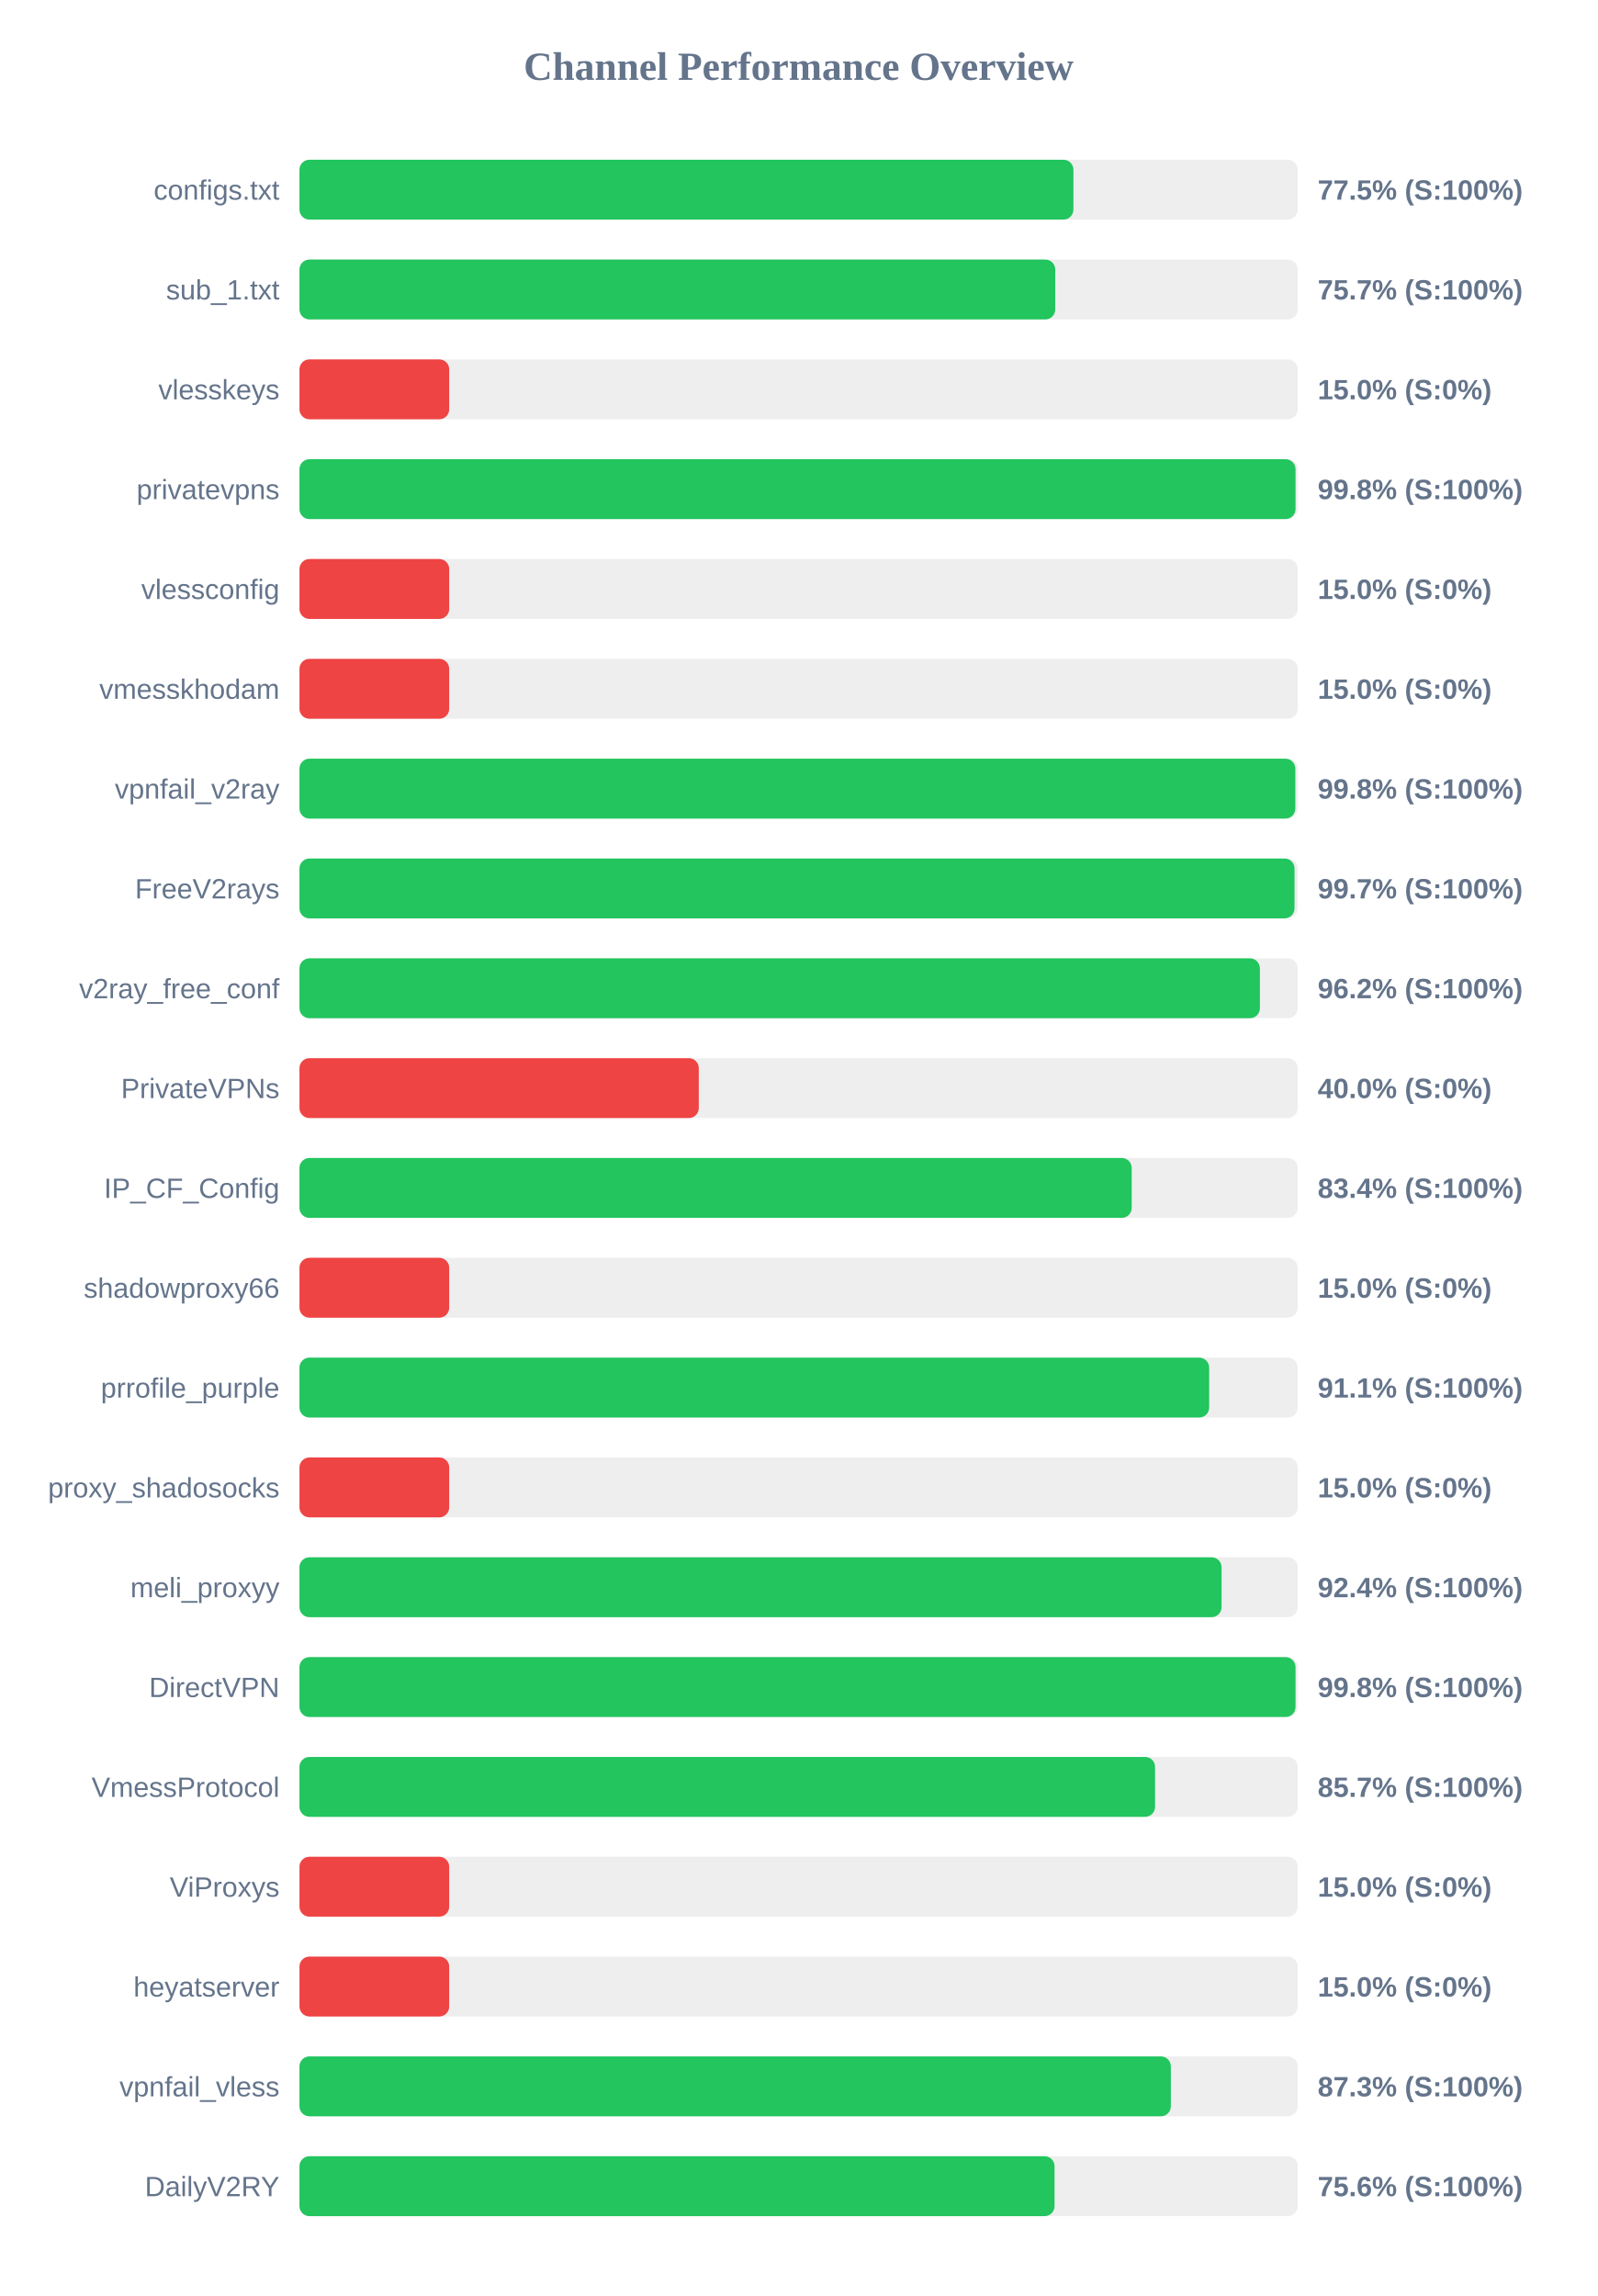
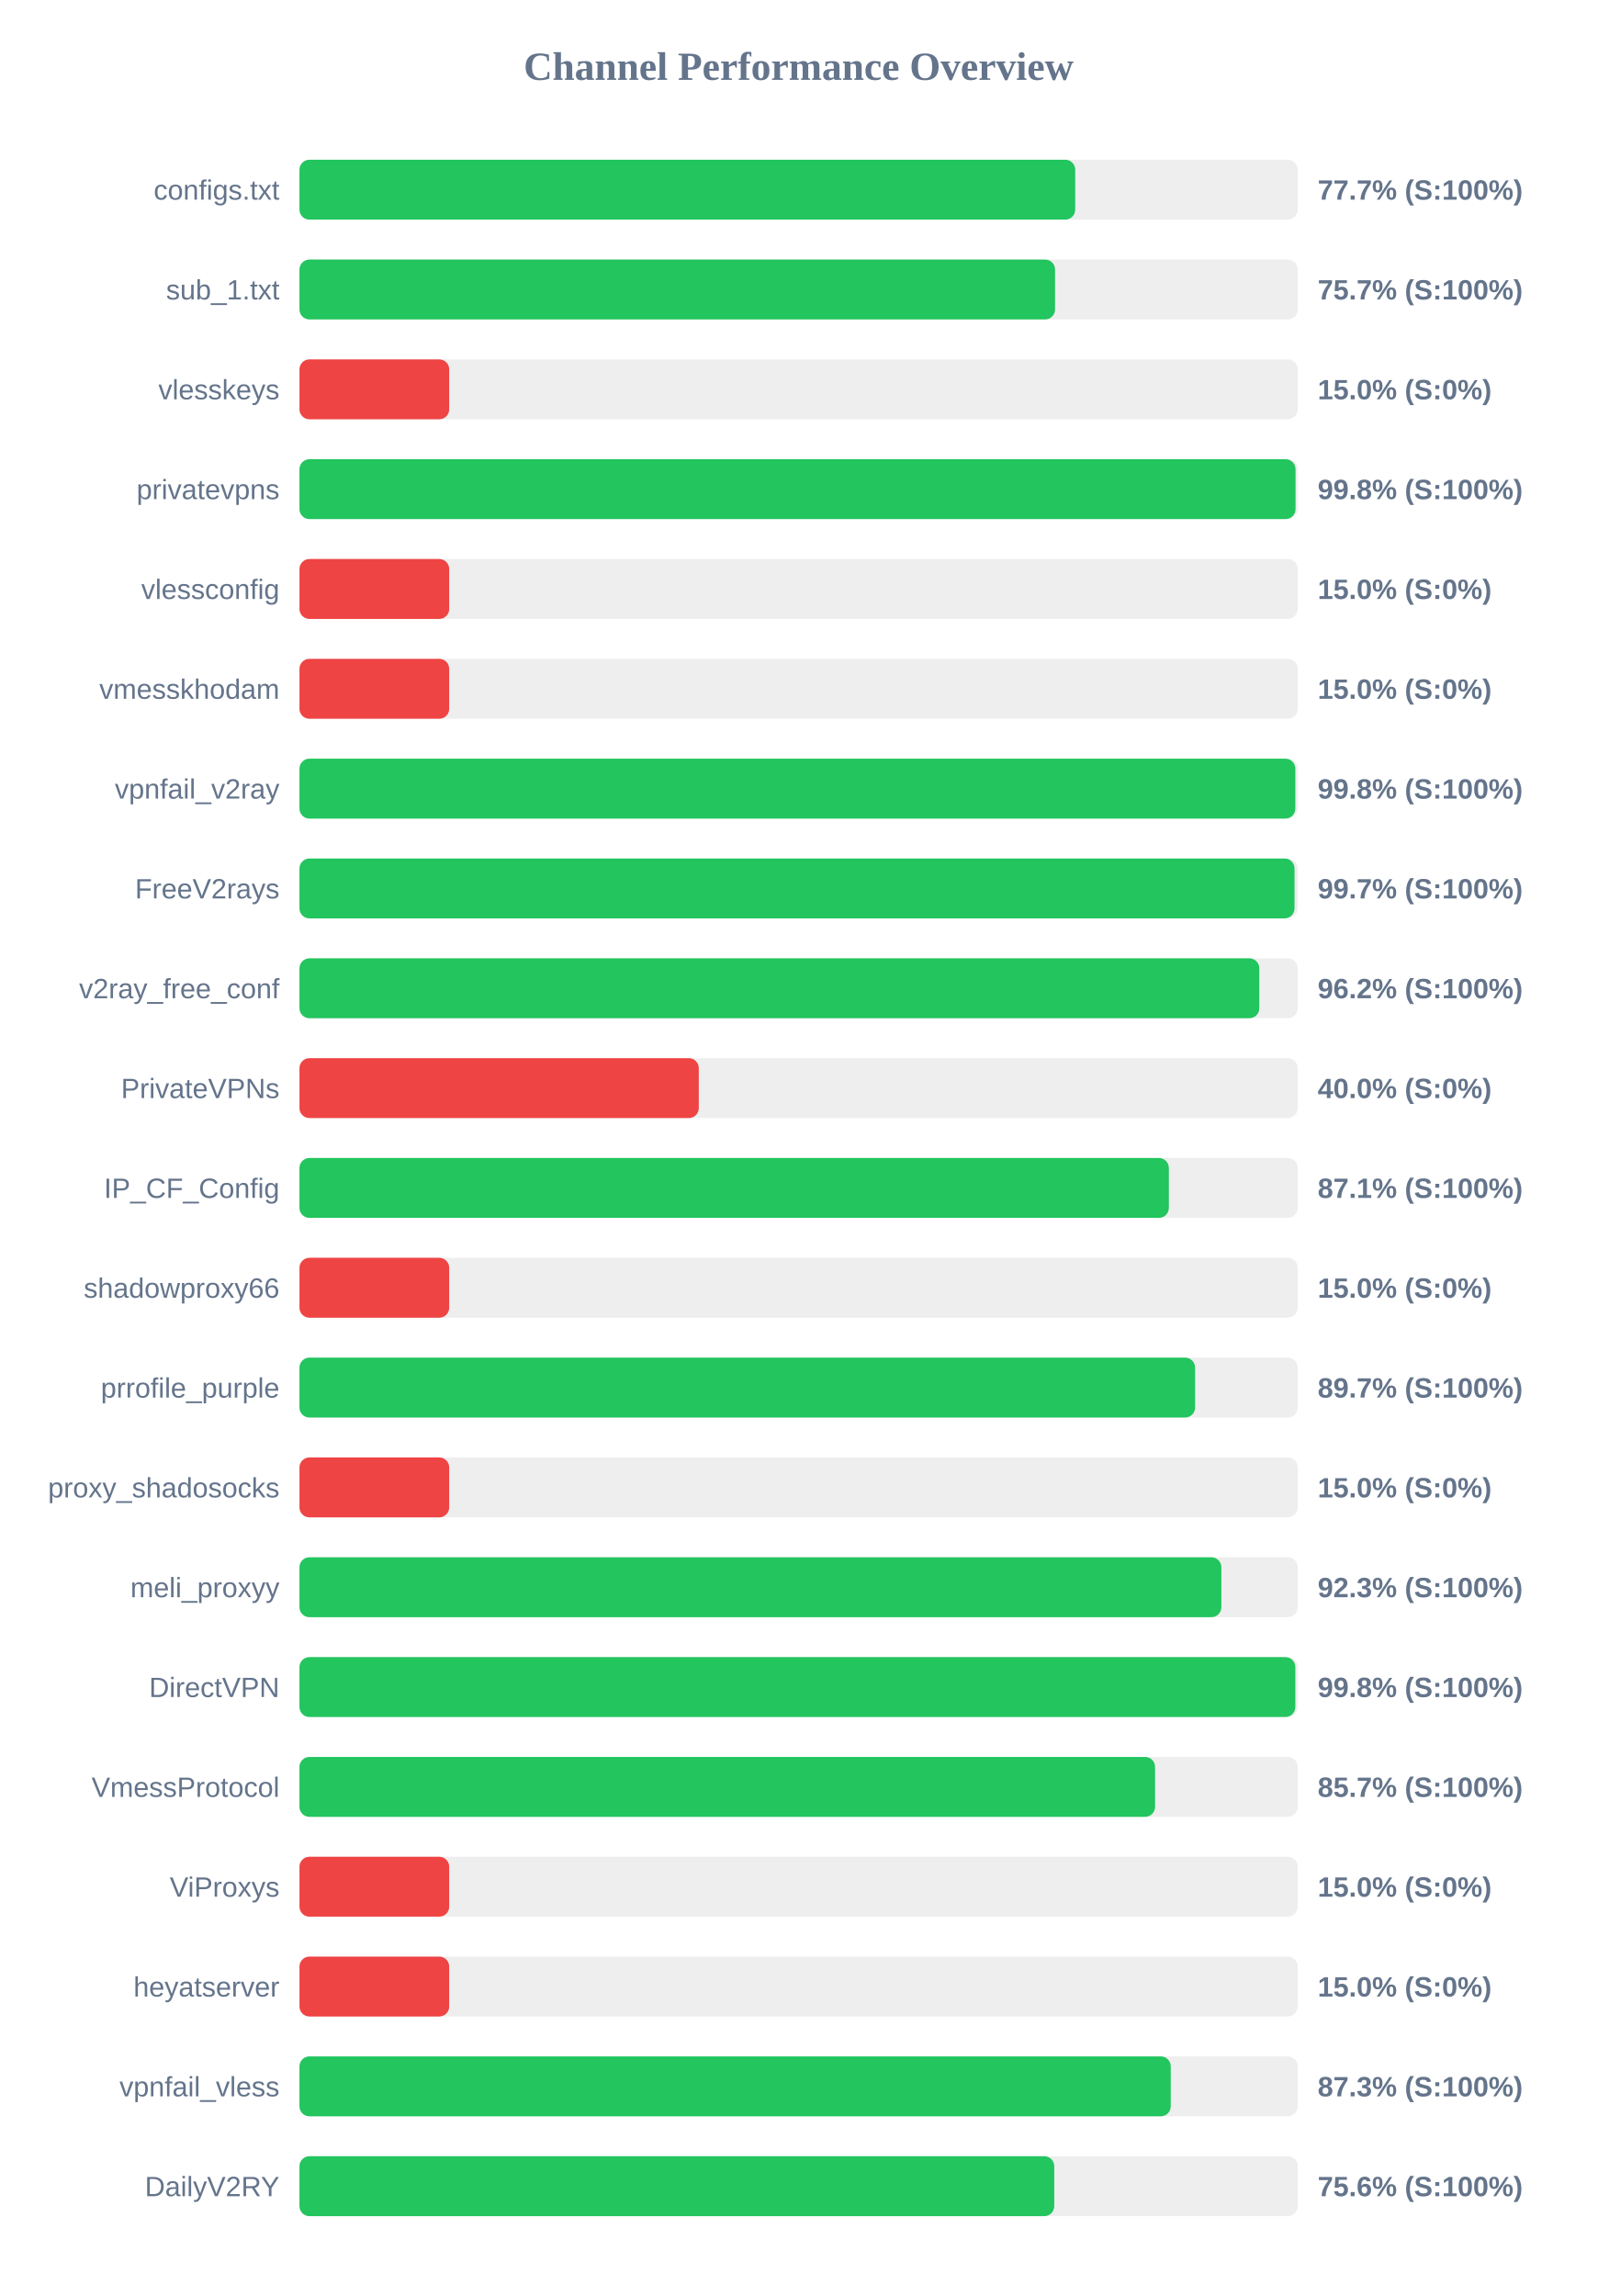
<svg xmlns="http://www.w3.org/2000/svg" width="800" height="1150" version="1.1">
  <style>
        .row { font: 14px Arial; fill: #64748b; }
        .score { font: bold 14px Arial; fill: #64748b; }
    </style>
  <text x="400" y="40" text-anchor="middle" font-size="20px" font-weight="bold" fill="#64748b">Channel Performance Overview</text>
  <rect x="150" y="80" width="500" height="30" fill="#eee" rx="5" />
-   <rect x="150" y="80" width="387.65" height="30" fill="#22c55e" rx="5" />
+   <rect x="150" y="80" width="388.55" height="30" fill="#22c55e" rx="5" />
  <text x="140" y="100" text-anchor="end" class="row">configs.txt</text>
-   <text x="660" y="100" text-anchor="start" class="score">77.5% (S:100%)</text>
+   <text x="660" y="100" text-anchor="start" class="score">77.7% (S:100%)</text>
  <rect x="150" y="130" width="500" height="30" fill="#eee" rx="5" />
-   <rect x="150" y="130" width="378.55" height="30" fill="#22c55e" rx="5" />
+   <rect x="150" y="130" width="378.45" height="30" fill="#22c55e" rx="5" />
  <text x="140" y="150" text-anchor="end" class="row">sub_1.txt</text>
  <text x="660" y="150" text-anchor="start" class="score">75.7% (S:100%)</text>
  <rect x="150" y="180" width="500" height="30" fill="#eee" rx="5" />
  <rect x="150" y="180" width="75.0" height="30" fill="#ef4444" rx="5" />
  <text x="140" y="200" text-anchor="end" class="row">vlesskeys</text>
  <text x="660" y="200" text-anchor="start" class="score">15.0% (S:0%)</text>
  <rect x="150" y="230" width="500" height="30" fill="#eee" rx="5" />
  <rect x="150" y="230" width="498.9" height="30" fill="#22c55e" rx="5" />
  <text x="140" y="250" text-anchor="end" class="row">privatevpns</text>
  <text x="660" y="250" text-anchor="start" class="score">99.8% (S:100%)</text>
  <rect x="150" y="280" width="500" height="30" fill="#eee" rx="5" />
  <rect x="150" y="280" width="75.0" height="30" fill="#ef4444" rx="5" />
  <text x="140" y="300" text-anchor="end" class="row">vlessconfig</text>
  <text x="660" y="300" text-anchor="start" class="score">15.0% (S:0%)</text>
  <rect x="150" y="330" width="500" height="30" fill="#eee" rx="5" />
  <rect x="150" y="330" width="75.0" height="30" fill="#ef4444" rx="5" />
  <text x="140" y="350" text-anchor="end" class="row">vmesskhodam</text>
  <text x="660" y="350" text-anchor="start" class="score">15.0% (S:0%)</text>
  <rect x="150" y="380" width="500" height="30" fill="#eee" rx="5" />
  <rect x="150" y="380" width="498.8" height="30" fill="#22c55e" rx="5" />
  <text x="140" y="400" text-anchor="end" class="row">vpnfail_v2ray</text>
  <text x="660" y="400" text-anchor="start" class="score">99.8% (S:100%)</text>
  <rect x="150" y="430" width="500" height="30" fill="#eee" rx="5" />
  <rect x="150" y="430" width="498.4" height="30" fill="#22c55e" rx="5" />
  <text x="140" y="450" text-anchor="end" class="row">FreeV2rays</text>
  <text x="660" y="450" text-anchor="start" class="score">99.7% (S:100%)</text>
  <rect x="150" y="480" width="500" height="30" fill="#eee" rx="5" />
-   <rect x="150" y="480" width="481.05" height="30" fill="#22c55e" rx="5" />
+   <rect x="150" y="480" width="480.75" height="30" fill="#22c55e" rx="5" />
  <text x="140" y="500" text-anchor="end" class="row">v2ray_free_conf</text>
  <text x="660" y="500" text-anchor="start" class="score">96.2% (S:100%)</text>
  <rect x="150" y="530" width="500" height="30" fill="#eee" rx="5" />
  <rect x="150" y="530" width="200.0" height="30" fill="#ef4444" rx="5" />
  <text x="140" y="550" text-anchor="end" class="row">PrivateVPNs</text>
  <text x="660" y="550" text-anchor="start" class="score">40.0% (S:0%)</text>
  <rect x="150" y="580" width="500" height="30" fill="#eee" rx="5" />
-   <rect x="150" y="580" width="416.85" height="30" fill="#22c55e" rx="5" />
+   <rect x="150" y="580" width="435.45" height="30" fill="#22c55e" rx="5" />
  <text x="140" y="600" text-anchor="end" class="row">IP_CF_Config</text>
-   <text x="660" y="600" text-anchor="start" class="score">83.4% (S:100%)</text>
+   <text x="660" y="600" text-anchor="start" class="score">87.1% (S:100%)</text>
  <rect x="150" y="630" width="500" height="30" fill="#eee" rx="5" />
  <rect x="150" y="630" width="75.0" height="30" fill="#ef4444" rx="5" />
  <text x="140" y="650" text-anchor="end" class="row">shadowproxy66</text>
  <text x="660" y="650" text-anchor="start" class="score">15.0% (S:0%)</text>
  <rect x="150" y="680" width="500" height="30" fill="#eee" rx="5" />
-   <rect x="150" y="680" width="455.65" height="30" fill="#22c55e" rx="5" />
+   <rect x="150" y="680" width="448.6" height="30" fill="#22c55e" rx="5" />
  <text x="140" y="700" text-anchor="end" class="row">prrofile_purple</text>
-   <text x="660" y="700" text-anchor="start" class="score">91.1% (S:100%)</text>
+   <text x="660" y="700" text-anchor="start" class="score">89.7% (S:100%)</text>
  <rect x="150" y="730" width="500" height="30" fill="#eee" rx="5" />
  <rect x="150" y="730" width="75.0" height="30" fill="#ef4444" rx="5" />
  <text x="140" y="750" text-anchor="end" class="row">proxy_shadosocks</text>
  <text x="660" y="750" text-anchor="start" class="score">15.0% (S:0%)</text>
  <rect x="150" y="780" width="500" height="30" fill="#eee" rx="5" />
-   <rect x="150" y="780" width="461.85" height="30" fill="#22c55e" rx="5" />
+   <rect x="150" y="780" width="461.75" height="30" fill="#22c55e" rx="5" />
  <text x="140" y="800" text-anchor="end" class="row">meli_proxyy</text>
-   <text x="660" y="800" text-anchor="start" class="score">92.4% (S:100%)</text>
+   <text x="660" y="800" text-anchor="start" class="score">92.3% (S:100%)</text>
  <rect x="150" y="830" width="500" height="30" fill="#eee" rx="5" />
-   <rect x="150" y="830" width="498.9" height="30" fill="#22c55e" rx="5" />
+   <rect x="150" y="830" width="498.8" height="30" fill="#22c55e" rx="5" />
  <text x="140" y="850" text-anchor="end" class="row">DirectVPN</text>
  <text x="660" y="850" text-anchor="start" class="score">99.8% (S:100%)</text>
  <rect x="150" y="880" width="500" height="30" fill="#eee" rx="5" />
  <rect x="150" y="880" width="428.55" height="30" fill="#22c55e" rx="5" />
  <text x="140" y="900" text-anchor="end" class="row">VmessProtocol</text>
  <text x="660" y="900" text-anchor="start" class="score">85.7% (S:100%)</text>
  <rect x="150" y="930" width="500" height="30" fill="#eee" rx="5" />
  <rect x="150" y="930" width="75.0" height="30" fill="#ef4444" rx="5" />
  <text x="140" y="950" text-anchor="end" class="row">ViProxys</text>
  <text x="660" y="950" text-anchor="start" class="score">15.0% (S:0%)</text>
  <rect x="150" y="980" width="500" height="30" fill="#eee" rx="5" />
  <rect x="150" y="980" width="75.0" height="30" fill="#ef4444" rx="5" />
  <text x="140" y="1000" text-anchor="end" class="row">heyatserver</text>
  <text x="660" y="1000" text-anchor="start" class="score">15.0% (S:0%)</text>
  <rect x="150" y="1030" width="500" height="30" fill="#eee" rx="5" />
-   <rect x="150" y="1030" width="436.45" height="30" fill="#22c55e" rx="5" />
+   <rect x="150" y="1030" width="436.4" height="30" fill="#22c55e" rx="5" />
  <text x="140" y="1050" text-anchor="end" class="row">vpnfail_vless</text>
  <text x="660" y="1050" text-anchor="start" class="score">87.3% (S:100%)</text>
  <rect x="150" y="1080" width="500" height="30" fill="#eee" rx="5" />
-   <rect x="150" y="1080" width="378.2" height="30" fill="#22c55e" rx="5" />
+   <rect x="150" y="1080" width="378.05" height="30" fill="#22c55e" rx="5" />
  <text x="140" y="1100" text-anchor="end" class="row">DailyV2RY</text>
  <text x="660" y="1100" text-anchor="start" class="score">75.6% (S:100%)</text>
</svg>
